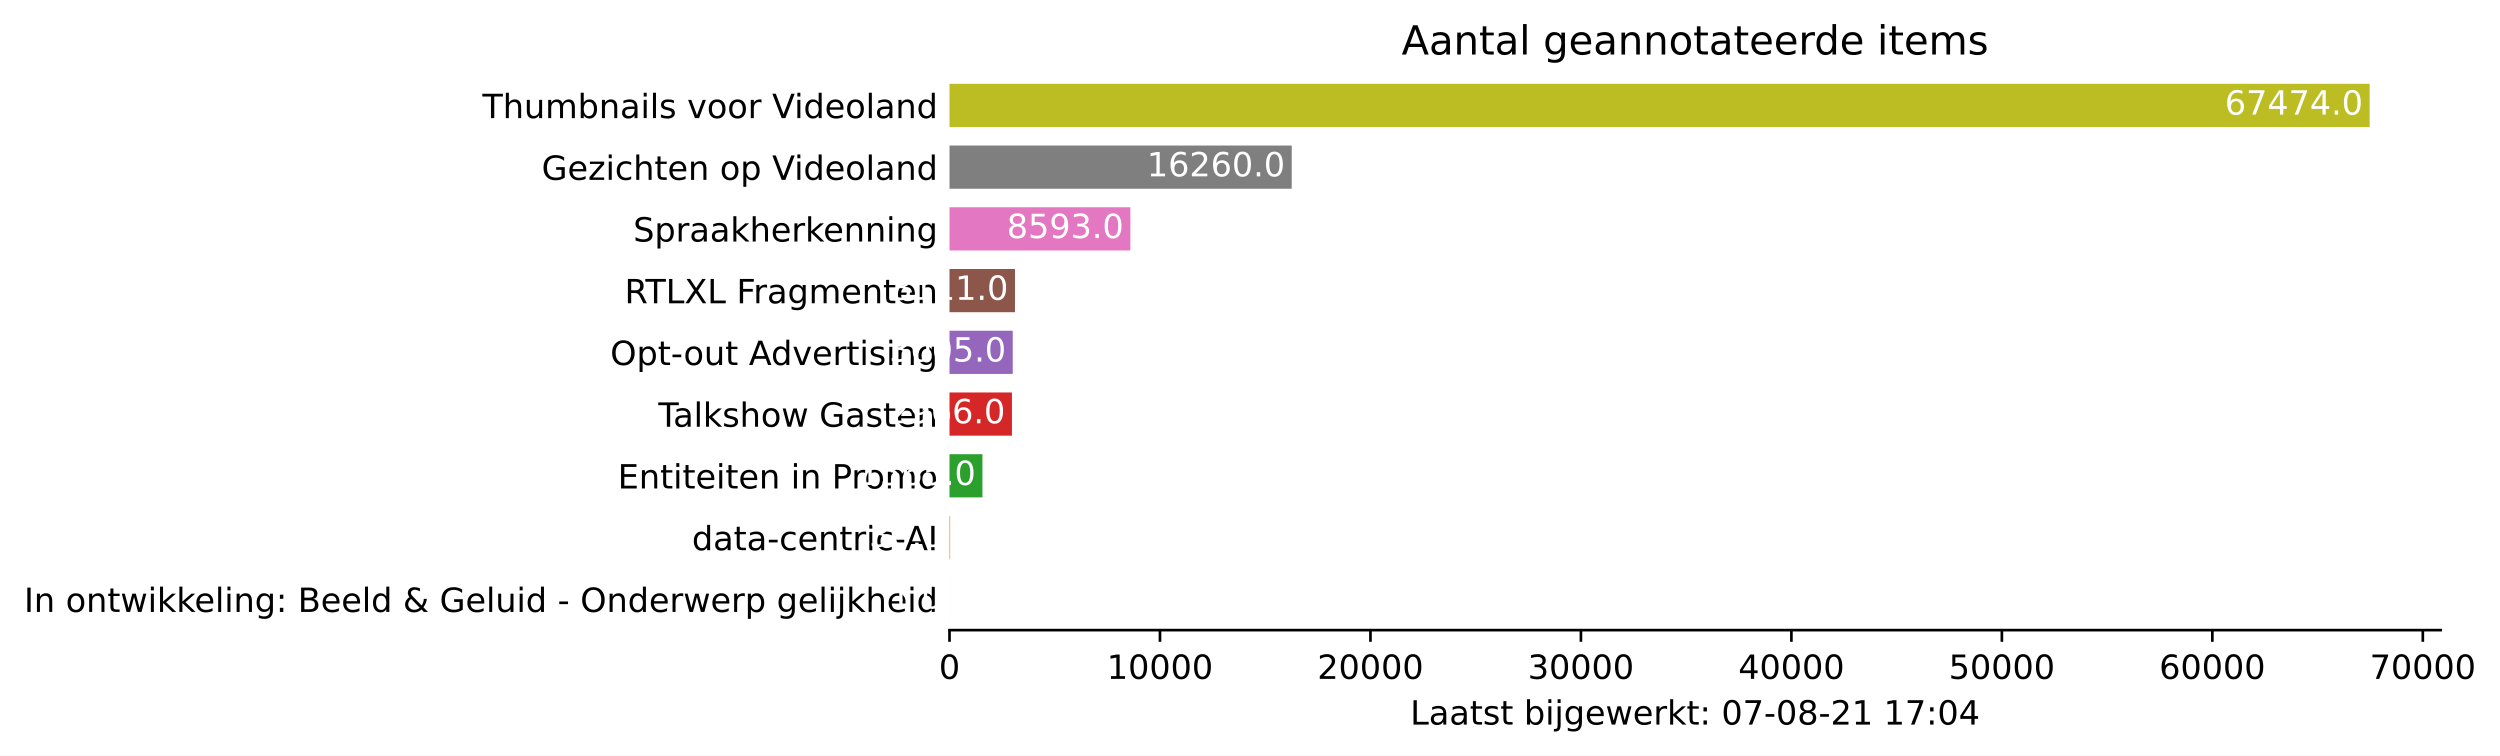
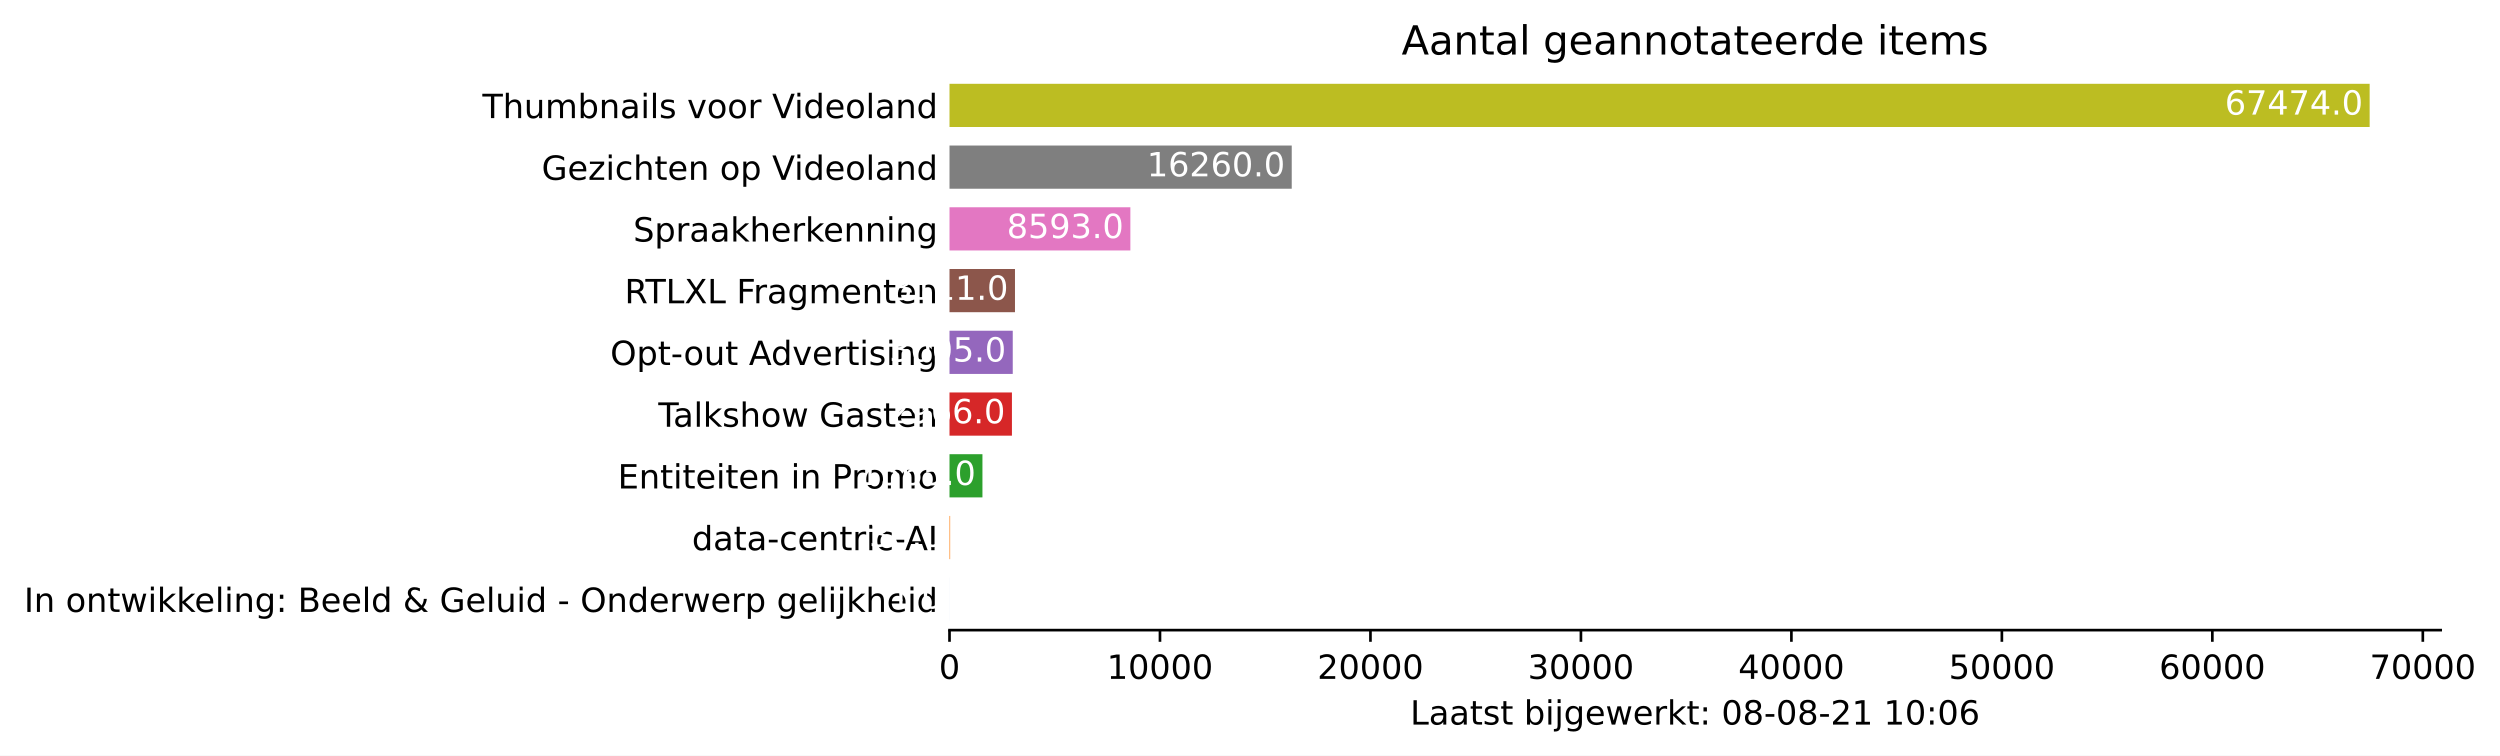
<svg xmlns="http://www.w3.org/2000/svg" xmlns:xlink="http://www.w3.org/1999/xlink" height="226.194pt" version="1.1" viewBox="0 0 748.415 226.194" width="748.415pt">
  <defs>
    <style type="text/css">*{stroke-linecap:butt;stroke-linejoin:round;}</style>
  </defs>
  <g id="figure_1">
    <g id="patch_1">
      <path d="M 0 226.194  L 748.415 226.194  L 748.415 0  L 0 0  z " style="fill:#ffffff;" />
    </g>
    <g id="axes_1">
      <g id="patch_2">
        <path d="M 284.25 188.638  L 730.65 188.638  L 730.65 22.318  L 284.25 22.318  z " style="fill:#ffffff;" />
      </g>
      <g id="patch_3">
-         <path clip-path="url(#p7a0b1e1762)" d="M 284.25 185.866  L 284.256 185.866  L 284.256 172.93  L 284.25 172.93  z " style="fill:#1f77b4;" />
+         <path clip-path="url(#pfa8a916f7c)" d="M 284.25 185.866  L 284.256 185.866  L 284.256 172.93  L 284.25 172.93  z " style="fill:#1f77b4;" />
      </g>
      <g id="patch_4">
-         <path clip-path="url(#p7a0b1e1762)" d="M 284.25 167.386  L 284.439 167.386  L 284.439 154.45  L 284.25 154.45  z " style="fill:#ff7f0e;" />
+         <path clip-path="url(#pfa8a916f7c)" d="M 284.25 167.386  L 284.439 167.386  L 284.439 154.45  L 284.25 154.45  z " style="fill:#ff7f0e;" />
      </g>
      <g id="patch_5">
-         <path clip-path="url(#p7a0b1e1762)" d="M 284.25 148.906  L 294.111 148.906  L 294.111 135.97  L 284.25 135.97  z " style="fill:#2ca02c;" />
+         <path clip-path="url(#pfa8a916f7c)" d="M 284.25 148.906  L 294.111 148.906  L 294.111 135.97  L 284.25 135.97  z " style="fill:#2ca02c;" />
      </g>
      <g id="patch_6">
-         <path clip-path="url(#p7a0b1e1762)" d="M 284.25 130.426  L 302.938 130.426  L 302.938 117.49  L 284.25 117.49  z " style="fill:#d62728;" />
+         <path clip-path="url(#pfa8a916f7c)" d="M 284.25 130.426  L 302.938 130.426  L 302.938 117.49  L 284.25 117.49  z " style="fill:#d62728;" />
      </g>
      <g id="patch_7">
-         <path clip-path="url(#p7a0b1e1762)" d="M 284.25 111.946  L 303.184 111.946  L 303.184 99.01  L 284.25 99.01  z " style="fill:#9467bd;" />
+         <path clip-path="url(#pfa8a916f7c)" d="M 284.25 111.946  L 303.184 111.946  L 303.184 99.01  L 284.25 99.01  z " style="fill:#9467bd;" />
      </g>
      <g id="patch_8">
-         <path clip-path="url(#p7a0b1e1762)" d="M 284.25 93.466  L 303.852 93.466  L 303.852 80.53  L 284.25 80.53  z " style="fill:#8c564b;" />
+         <path clip-path="url(#pfa8a916f7c)" d="M 284.25 93.466  L 303.852 93.466  L 303.852 80.53  L 284.25 80.53  z " style="fill:#8c564b;" />
      </g>
      <g id="patch_9">
-         <path clip-path="url(#p7a0b1e1762)" d="M 284.25 74.986  L 338.393 74.986  L 338.393 62.05  L 284.25 62.05  z " style="fill:#e377c2;" />
+         <path clip-path="url(#pfa8a916f7c)" d="M 284.25 74.986  L 338.393 74.986  L 338.393 62.05  L 284.25 62.05  z " style="fill:#e377c2;" />
      </g>
      <g id="patch_10">
-         <path clip-path="url(#p7a0b1e1762)" d="M 284.25 56.506  L 386.702 56.506  L 386.702 43.57  L 284.25 43.57  z " style="fill:#7f7f7f;" />
+         <path clip-path="url(#pfa8a916f7c)" d="M 284.25 56.506  L 386.702 56.506  L 386.702 43.57  L 284.25 43.57  z " style="fill:#7f7f7f;" />
      </g>
      <g id="patch_11">
-         <path clip-path="url(#p7a0b1e1762)" d="M 284.25 38.026  L 709.393 38.026  L 709.393 25.09  L 284.25 25.09  z " style="fill:#bcbd22;" />
+         <path clip-path="url(#pfa8a916f7c)" d="M 284.25 38.026  L 709.393 38.026  L 709.393 25.09  L 284.25 25.09  z " style="fill:#bcbd22;" />
      </g>
      <g id="matplotlib.axis_1">
        <g id="xtick_1">
          <g id="line2d_1">
            <defs>
-               <path d="M 0 0  L 0 3.5  " id="m5d2662d8a1" style="stroke:#000000;stroke-width:0.8;" />
+               <path d="M 0 0  L 0 3.5  " id="m3b20a70567" style="stroke:#000000;stroke-width:0.8;" />
            </defs>
            <g>
-               <use style="stroke:#000000;stroke-width:0.8;" x="284.25" xlink:href="#m5d2662d8a1" y="188.638" />
+               <use style="stroke:#000000;stroke-width:0.8;" x="284.25" xlink:href="#m3b20a70567" y="188.638" />
            </g>
          </g>
          <g id="text_1">
            <g transform="translate(281.0688 203.2366)scale(0.1 -0.1)">
              <defs>
                <path d="M 2034 4250  Q 1547 4250 1301 3770  Q 1056 3291 1056 2328  Q 1056 1369 1301 889  Q 1547 409 2034 409  Q 2525 409 2770 889  Q 3016 1369 3016 2328  Q 3016 3291 2770 3770  Q 2525 4250 2034 4250  z M 2034 4750  Q 2819 4750 3233 4129  Q 3647 3509 3647 2328  Q 3647 1150 3233 529  Q 2819 -91 2034 -91  Q 1250 -91 836 529  Q 422 1150 422 2328  Q 422 3509 836 4129  Q 1250 4750 2034 4750  z " id="DejaVuSans-30" transform="scale(0.015625)" />
              </defs>
              <use xlink:href="#DejaVuSans-30" />
            </g>
          </g>
        </g>
        <g id="xtick_2">
          <g id="line2d_2">
            <g>
-               <use style="stroke:#000000;stroke-width:0.8;" x="347.258" xlink:href="#m5d2662d8a1" y="188.638" />
+               <use style="stroke:#000000;stroke-width:0.8;" x="347.258" xlink:href="#m3b20a70567" y="188.638" />
            </g>
          </g>
          <g id="text_2">
            <g transform="translate(331.3521 203.2366)scale(0.1 -0.1)">
              <defs>
                <path d="M 794 531  L 1825 531  L 1825 4091  L 703 3866  L 703 4441  L 1819 4666  L 2450 4666  L 2450 531  L 3481 531  L 3481 0  L 794 0  L 794 531  z " id="DejaVuSans-31" transform="scale(0.015625)" />
              </defs>
              <use xlink:href="#DejaVuSans-31" />
              <use x="63.623" xlink:href="#DejaVuSans-30" />
              <use x="127.246" xlink:href="#DejaVuSans-30" />
              <use x="190.869" xlink:href="#DejaVuSans-30" />
              <use x="254.492" xlink:href="#DejaVuSans-30" />
            </g>
          </g>
        </g>
        <g id="xtick_3">
          <g id="line2d_3">
            <g>
-               <use style="stroke:#000000;stroke-width:0.8;" x="410.267" xlink:href="#m5d2662d8a1" y="188.638" />
+               <use style="stroke:#000000;stroke-width:0.8;" x="410.267" xlink:href="#m3b20a70567" y="188.638" />
            </g>
          </g>
          <g id="text_3">
            <g transform="translate(394.3605 203.2366)scale(0.1 -0.1)">
              <defs>
                <path d="M 1228 531  L 3431 531  L 3431 0  L 469 0  L 469 531  Q 828 903 1448 1529  Q 2069 2156 2228 2338  Q 2531 2678 2651 2914  Q 2772 3150 2772 3378  Q 2772 3750 2511 3984  Q 2250 4219 1831 4219  Q 1534 4219 1204 4116  Q 875 4013 500 3803  L 500 4441  Q 881 4594 1212 4672  Q 1544 4750 1819 4750  Q 2544 4750 2975 4387  Q 3406 4025 3406 3419  Q 3406 3131 3298 2873  Q 3191 2616 2906 2266  Q 2828 2175 2409 1742  Q 1991 1309 1228 531  z " id="DejaVuSans-32" transform="scale(0.015625)" />
              </defs>
              <use xlink:href="#DejaVuSans-32" />
              <use x="63.623" xlink:href="#DejaVuSans-30" />
              <use x="127.246" xlink:href="#DejaVuSans-30" />
              <use x="190.869" xlink:href="#DejaVuSans-30" />
              <use x="254.492" xlink:href="#DejaVuSans-30" />
            </g>
          </g>
        </g>
        <g id="xtick_4">
          <g id="line2d_4">
            <g>
-               <use style="stroke:#000000;stroke-width:0.8;" x="473.275" xlink:href="#m5d2662d8a1" y="188.638" />
+               <use style="stroke:#000000;stroke-width:0.8;" x="473.275" xlink:href="#m3b20a70567" y="188.638" />
            </g>
          </g>
          <g id="text_4">
            <g transform="translate(457.3689 203.2366)scale(0.1 -0.1)">
              <defs>
                <path d="M 2597 2516  Q 3050 2419 3304 2112  Q 3559 1806 3559 1356  Q 3559 666 3084 287  Q 2609 -91 1734 -91  Q 1441 -91 1130 -33  Q 819 25 488 141  L 488 750  Q 750 597 1062 519  Q 1375 441 1716 441  Q 2309 441 2620 675  Q 2931 909 2931 1356  Q 2931 1769 2642 2001  Q 2353 2234 1838 2234  L 1294 2234  L 1294 2753  L 1863 2753  Q 2328 2753 2575 2939  Q 2822 3125 2822 3475  Q 2822 3834 2567 4026  Q 2313 4219 1838 4219  Q 1578 4219 1281 4162  Q 984 4106 628 3988  L 628 4550  Q 988 4650 1302 4700  Q 1616 4750 1894 4750  Q 2613 4750 3031 4423  Q 3450 4097 3450 3541  Q 3450 3153 3228 2886  Q 3006 2619 2597 2516  z " id="DejaVuSans-33" transform="scale(0.015625)" />
              </defs>
              <use xlink:href="#DejaVuSans-33" />
              <use x="63.623" xlink:href="#DejaVuSans-30" />
              <use x="127.246" xlink:href="#DejaVuSans-30" />
              <use x="190.869" xlink:href="#DejaVuSans-30" />
              <use x="254.492" xlink:href="#DejaVuSans-30" />
            </g>
          </g>
        </g>
        <g id="xtick_5">
          <g id="line2d_5">
            <g>
-               <use style="stroke:#000000;stroke-width:0.8;" x="536.284" xlink:href="#m5d2662d8a1" y="188.638" />
+               <use style="stroke:#000000;stroke-width:0.8;" x="536.284" xlink:href="#m3b20a70567" y="188.638" />
            </g>
          </g>
          <g id="text_5">
            <g transform="translate(520.3773 203.2366)scale(0.1 -0.1)">
              <defs>
                <path d="M 2419 4116  L 825 1625  L 2419 1625  L 2419 4116  z M 2253 4666  L 3047 4666  L 3047 1625  L 3713 1625  L 3713 1100  L 3047 1100  L 3047 0  L 2419 0  L 2419 1100  L 313 1100  L 313 1709  L 2253 4666  z " id="DejaVuSans-34" transform="scale(0.015625)" />
              </defs>
              <use xlink:href="#DejaVuSans-34" />
              <use x="63.623" xlink:href="#DejaVuSans-30" />
              <use x="127.246" xlink:href="#DejaVuSans-30" />
              <use x="190.869" xlink:href="#DejaVuSans-30" />
              <use x="254.492" xlink:href="#DejaVuSans-30" />
            </g>
          </g>
        </g>
        <g id="xtick_6">
          <g id="line2d_6">
            <g>
-               <use style="stroke:#000000;stroke-width:0.8;" x="599.292" xlink:href="#m5d2662d8a1" y="188.638" />
+               <use style="stroke:#000000;stroke-width:0.8;" x="599.292" xlink:href="#m3b20a70567" y="188.638" />
            </g>
          </g>
          <g id="text_6">
            <g transform="translate(583.3857 203.2366)scale(0.1 -0.1)">
              <defs>
                <path d="M 691 4666  L 3169 4666  L 3169 4134  L 1269 4134  L 1269 2991  Q 1406 3038 1543 3061  Q 1681 3084 1819 3084  Q 2600 3084 3056 2656  Q 3513 2228 3513 1497  Q 3513 744 3044 326  Q 2575 -91 1722 -91  Q 1428 -91 1123 -41  Q 819 9 494 109  L 494 744  Q 775 591 1075 516  Q 1375 441 1709 441  Q 2250 441 2565 725  Q 2881 1009 2881 1497  Q 2881 1984 2565 2268  Q 2250 2553 1709 2553  Q 1456 2553 1204 2497  Q 953 2441 691 2322  L 691 4666  z " id="DejaVuSans-35" transform="scale(0.015625)" />
              </defs>
              <use xlink:href="#DejaVuSans-35" />
              <use x="63.623" xlink:href="#DejaVuSans-30" />
              <use x="127.246" xlink:href="#DejaVuSans-30" />
              <use x="190.869" xlink:href="#DejaVuSans-30" />
              <use x="254.492" xlink:href="#DejaVuSans-30" />
            </g>
          </g>
        </g>
        <g id="xtick_7">
          <g id="line2d_7">
            <g>
-               <use style="stroke:#000000;stroke-width:0.8;" x="662.3" xlink:href="#m5d2662d8a1" y="188.638" />
+               <use style="stroke:#000000;stroke-width:0.8;" x="662.3" xlink:href="#m3b20a70567" y="188.638" />
            </g>
          </g>
          <g id="text_7">
            <g transform="translate(646.3941 203.2366)scale(0.1 -0.1)">
              <defs>
                <path d="M 2113 2584  Q 1688 2584 1439 2293  Q 1191 2003 1191 1497  Q 1191 994 1439 701  Q 1688 409 2113 409  Q 2538 409 2786 701  Q 3034 994 3034 1497  Q 3034 2003 2786 2293  Q 2538 2584 2113 2584  z M 3366 4563  L 3366 3988  Q 3128 4100 2886 4159  Q 2644 4219 2406 4219  Q 1781 4219 1451 3797  Q 1122 3375 1075 2522  Q 1259 2794 1537 2939  Q 1816 3084 2150 3084  Q 2853 3084 3261 2657  Q 3669 2231 3669 1497  Q 3669 778 3244 343  Q 2819 -91 2113 -91  Q 1303 -91 875 529  Q 447 1150 447 2328  Q 447 3434 972 4092  Q 1497 4750 2381 4750  Q 2619 4750 2861 4703  Q 3103 4656 3366 4563  z " id="DejaVuSans-36" transform="scale(0.015625)" />
              </defs>
              <use xlink:href="#DejaVuSans-36" />
              <use x="63.623" xlink:href="#DejaVuSans-30" />
              <use x="127.246" xlink:href="#DejaVuSans-30" />
              <use x="190.869" xlink:href="#DejaVuSans-30" />
              <use x="254.492" xlink:href="#DejaVuSans-30" />
            </g>
          </g>
        </g>
        <g id="xtick_8">
          <g id="line2d_8">
            <g>
-               <use style="stroke:#000000;stroke-width:0.8;" x="725.309" xlink:href="#m5d2662d8a1" y="188.638" />
+               <use style="stroke:#000000;stroke-width:0.8;" x="725.309" xlink:href="#m3b20a70567" y="188.638" />
            </g>
          </g>
          <g id="text_8">
            <g transform="translate(709.4025 203.2366)scale(0.1 -0.1)">
              <defs>
                <path d="M 525 4666  L 3525 4666  L 3525 4397  L 1831 0  L 1172 0  L 2766 4134  L 525 4134  L 525 4666  z " id="DejaVuSans-37" transform="scale(0.015625)" />
              </defs>
              <use xlink:href="#DejaVuSans-37" />
              <use x="63.623" xlink:href="#DejaVuSans-30" />
              <use x="127.246" xlink:href="#DejaVuSans-30" />
              <use x="190.869" xlink:href="#DejaVuSans-30" />
              <use x="254.492" xlink:href="#DejaVuSans-30" />
            </g>
          </g>
        </g>
        <g id="text_9">
          <g transform="translate(422.175 216.9147)scale(0.1 -0.1)">
            <defs>
              <path d="M 628 4666  L 1259 4666  L 1259 531  L 3531 531  L 3531 0  L 628 0  L 628 4666  z " id="DejaVuSans-4c" transform="scale(0.015625)" />
              <path d="M 2194 1759  Q 1497 1759 1228 1600  Q 959 1441 959 1056  Q 959 750 1161 570  Q 1363 391 1709 391  Q 2188 391 2477 730  Q 2766 1069 2766 1631  L 2766 1759  L 2194 1759  z M 3341 1997  L 3341 0  L 2766 0  L 2766 531  Q 2569 213 2275 61  Q 1981 -91 1556 -91  Q 1019 -91 701 211  Q 384 513 384 1019  Q 384 1609 779 1909  Q 1175 2209 1959 2209  L 2766 2209  L 2766 2266  Q 2766 2663 2505 2880  Q 2244 3097 1772 3097  Q 1472 3097 1187 3025  Q 903 2953 641 2809  L 641 3341  Q 956 3463 1253 3523  Q 1550 3584 1831 3584  Q 2591 3584 2966 3190  Q 3341 2797 3341 1997  z " id="DejaVuSans-61" transform="scale(0.015625)" />
              <path d="M 1172 4494  L 1172 3500  L 2356 3500  L 2356 3053  L 1172 3053  L 1172 1153  Q 1172 725 1289 603  Q 1406 481 1766 481  L 2356 481  L 2356 0  L 1766 0  Q 1100 0 847 248  Q 594 497 594 1153  L 594 3053  L 172 3053  L 172 3500  L 594 3500  L 594 4494  L 1172 4494  z " id="DejaVuSans-74" transform="scale(0.015625)" />
              <path d="M 2834 3397  L 2834 2853  Q 2591 2978 2328 3040  Q 2066 3103 1784 3103  Q 1356 3103 1142 2972  Q 928 2841 928 2578  Q 928 2378 1081 2264  Q 1234 2150 1697 2047  L 1894 2003  Q 2506 1872 2764 1633  Q 3022 1394 3022 966  Q 3022 478 2636 193  Q 2250 -91 1575 -91  Q 1294 -91 989 -36  Q 684 19 347 128  L 347 722  Q 666 556 975 473  Q 1284 391 1588 391  Q 1994 391 2212 530  Q 2431 669 2431 922  Q 2431 1156 2273 1281  Q 2116 1406 1581 1522  L 1381 1569  Q 847 1681 609 1914  Q 372 2147 372 2553  Q 372 3047 722 3315  Q 1072 3584 1716 3584  Q 2034 3584 2315 3537  Q 2597 3491 2834 3397  z " id="DejaVuSans-73" transform="scale(0.015625)" />
              <path id="DejaVuSans-20" transform="scale(0.015625)" />
              <path d="M 3116 1747  Q 3116 2381 2855 2742  Q 2594 3103 2138 3103  Q 1681 3103 1420 2742  Q 1159 2381 1159 1747  Q 1159 1113 1420 752  Q 1681 391 2138 391  Q 2594 391 2855 752  Q 3116 1113 3116 1747  z M 1159 2969  Q 1341 3281 1617 3432  Q 1894 3584 2278 3584  Q 2916 3584 3314 3078  Q 3713 2572 3713 1747  Q 3713 922 3314 415  Q 2916 -91 2278 -91  Q 1894 -91 1617 61  Q 1341 213 1159 525  L 1159 0  L 581 0  L 581 4863  L 1159 4863  L 1159 2969  z " id="DejaVuSans-62" transform="scale(0.015625)" />
              <path d="M 603 3500  L 1178 3500  L 1178 0  L 603 0  L 603 3500  z M 603 4863  L 1178 4863  L 1178 4134  L 603 4134  L 603 4863  z " id="DejaVuSans-69" transform="scale(0.015625)" />
              <path d="M 603 3500  L 1178 3500  L 1178 -63  Q 1178 -731 923 -1031  Q 669 -1331 103 -1331  L -116 -1331  L -116 -844  L 38 -844  Q 366 -844 484 -692  Q 603 -541 603 -63  L 603 3500  z M 603 4863  L 1178 4863  L 1178 4134  L 603 4134  L 603 4863  z " id="DejaVuSans-6a" transform="scale(0.015625)" />
              <path d="M 2906 1791  Q 2906 2416 2648 2759  Q 2391 3103 1925 3103  Q 1463 3103 1205 2759  Q 947 2416 947 1791  Q 947 1169 1205 825  Q 1463 481 1925 481  Q 2391 481 2648 825  Q 2906 1169 2906 1791  z M 3481 434  Q 3481 -459 3084 -895  Q 2688 -1331 1869 -1331  Q 1566 -1331 1297 -1286  Q 1028 -1241 775 -1147  L 775 -588  Q 1028 -725 1275 -790  Q 1522 -856 1778 -856  Q 2344 -856 2625 -561  Q 2906 -266 2906 331  L 2906 616  Q 2728 306 2450 153  Q 2172 0 1784 0  Q 1141 0 747 490  Q 353 981 353 1791  Q 353 2603 747 3093  Q 1141 3584 1784 3584  Q 2172 3584 2450 3431  Q 2728 3278 2906 2969  L 2906 3500  L 3481 3500  L 3481 434  z " id="DejaVuSans-67" transform="scale(0.015625)" />
              <path d="M 3597 1894  L 3597 1613  L 953 1613  Q 991 1019 1311 708  Q 1631 397 2203 397  Q 2534 397 2845 478  Q 3156 559 3463 722  L 3463 178  Q 3153 47 2828 -22  Q 2503 -91 2169 -91  Q 1331 -91 842 396  Q 353 884 353 1716  Q 353 2575 817 3079  Q 1281 3584 2069 3584  Q 2775 3584 3186 3129  Q 3597 2675 3597 1894  z M 3022 2063  Q 3016 2534 2758 2815  Q 2500 3097 2075 3097  Q 1594 3097 1305 2825  Q 1016 2553 972 2059  L 3022 2063  z " id="DejaVuSans-65" transform="scale(0.015625)" />
              <path d="M 269 3500  L 844 3500  L 1563 769  L 2278 3500  L 2956 3500  L 3675 769  L 4391 3500  L 4966 3500  L 4050 0  L 3372 0  L 2619 2869  L 1863 0  L 1184 0  L 269 3500  z " id="DejaVuSans-77" transform="scale(0.015625)" />
              <path d="M 2631 2963  Q 2534 3019 2420 3045  Q 2306 3072 2169 3072  Q 1681 3072 1420 2755  Q 1159 2438 1159 1844  L 1159 0  L 581 0  L 581 3500  L 1159 3500  L 1159 2956  Q 1341 3275 1631 3429  Q 1922 3584 2338 3584  Q 2397 3584 2469 3576  Q 2541 3569 2628 3553  L 2631 2963  z " id="DejaVuSans-72" transform="scale(0.015625)" />
              <path d="M 581 4863  L 1159 4863  L 1159 1991  L 2875 3500  L 3609 3500  L 1753 1863  L 3688 0  L 2938 0  L 1159 1709  L 1159 0  L 581 0  L 581 4863  z " id="DejaVuSans-6b" transform="scale(0.015625)" />
              <path d="M 750 794  L 1409 794  L 1409 0  L 750 0  L 750 794  z M 750 3309  L 1409 3309  L 1409 2516  L 750 2516  L 750 3309  z " id="DejaVuSans-3a" transform="scale(0.015625)" />
+               <path d="M 2034 2216  Q 1584 2216 1326 1975  Q 1069 1734 1069 1313  Q 1069 891 1326 650  Q 1584 409 2034 409  Q 2484 409 2743 651  Q 3003 894 3003 1313  Q 3003 1734 2745 1975  Q 2488 2216 2034 2216  z M 1403 2484  Q 997 2584 770 2862  Q 544 3141 544 3541  Q 544 4100 942 4425  Q 1341 4750 2034 4750  Q 2731 4750 3128 4425  Q 3525 4100 3525 3541  Q 3525 3141 3298 2862  Q 3072 2584 2669 2484  Q 3125 2378 3379 2068  Q 3634 1759 3634 1313  Q 3634 634 3220 271  Q 2806 -91 2034 -91  Q 1263 -91 848 271  Q 434 634 434 1313  Q 434 1759 690 2068  Q 947 2378 1403 2484  z M 1172 3481  Q 1172 3119 1398 2916  Q 1625 2713 2034 2713  Q 2441 2713 2670 2916  Q 2900 3119 2900 3481  Q 2900 3844 2670 4047  Q 2441 4250 2034 4250  Q 1625 4250 1398 4047  Q 1172 3844 1172 3481  z " id="DejaVuSans-38" transform="scale(0.015625)" />
              <path d="M 313 2009  L 1997 2009  L 1997 1497  L 313 1497  L 313 2009  z " id="DejaVuSans-2d" transform="scale(0.015625)" />
-               <path d="M 2034 2216  Q 1584 2216 1326 1975  Q 1069 1734 1069 1313  Q 1069 891 1326 650  Q 1584 409 2034 409  Q 2484 409 2743 651  Q 3003 894 3003 1313  Q 3003 1734 2745 1975  Q 2488 2216 2034 2216  z M 1403 2484  Q 997 2584 770 2862  Q 544 3141 544 3541  Q 544 4100 942 4425  Q 1341 4750 2034 4750  Q 2731 4750 3128 4425  Q 3525 4100 3525 3541  Q 3525 3141 3298 2862  Q 3072 2584 2669 2484  Q 3125 2378 3379 2068  Q 3634 1759 3634 1313  Q 3634 634 3220 271  Q 2806 -91 2034 -91  Q 1263 -91 848 271  Q 434 634 434 1313  Q 434 1759 690 2068  Q 947 2378 1403 2484  z M 1172 3481  Q 1172 3119 1398 2916  Q 1625 2713 2034 2713  Q 2441 2713 2670 2916  Q 2900 3119 2900 3481  Q 2900 3844 2670 4047  Q 2441 4250 2034 4250  Q 1625 4250 1398 4047  Q 1172 3844 1172 3481  z " id="DejaVuSans-38" transform="scale(0.015625)" />
            </defs>
            <use xlink:href="#DejaVuSans-4c" />
            <use x="55.713" xlink:href="#DejaVuSans-61" />
            <use x="116.992" xlink:href="#DejaVuSans-61" />
            <use x="178.271" xlink:href="#DejaVuSans-74" />
            <use x="217.48" xlink:href="#DejaVuSans-73" />
            <use x="269.58" xlink:href="#DejaVuSans-74" />
            <use x="308.789" xlink:href="#DejaVuSans-20" />
            <use x="340.576" xlink:href="#DejaVuSans-62" />
            <use x="404.053" xlink:href="#DejaVuSans-69" />
            <use x="431.836" xlink:href="#DejaVuSans-6a" />
            <use x="459.619" xlink:href="#DejaVuSans-67" />
            <use x="523.096" xlink:href="#DejaVuSans-65" />
            <use x="584.619" xlink:href="#DejaVuSans-77" />
            <use x="666.406" xlink:href="#DejaVuSans-65" />
            <use x="727.93" xlink:href="#DejaVuSans-72" />
            <use x="769.043" xlink:href="#DejaVuSans-6b" />
            <use x="826.953" xlink:href="#DejaVuSans-74" />
            <use x="866.162" xlink:href="#DejaVuSans-3a" />
            <use x="899.854" xlink:href="#DejaVuSans-20" />
            <use x="931.641" xlink:href="#DejaVuSans-30" />
-             <use x="995.264" xlink:href="#DejaVuSans-37" />
+             <use x="995.264" xlink:href="#DejaVuSans-38" />
            <use x="1058.887" xlink:href="#DejaVuSans-2d" />
            <use x="1094.971" xlink:href="#DejaVuSans-30" />
            <use x="1158.594" xlink:href="#DejaVuSans-38" />
            <use x="1222.217" xlink:href="#DejaVuSans-2d" />
            <use x="1258.301" xlink:href="#DejaVuSans-32" />
            <use x="1321.924" xlink:href="#DejaVuSans-31" />
            <use x="1385.547" xlink:href="#DejaVuSans-20" />
            <use x="1417.334" xlink:href="#DejaVuSans-31" />
-             <use x="1480.957" xlink:href="#DejaVuSans-37" />
+             <use x="1480.957" xlink:href="#DejaVuSans-30" />
            <use x="1544.58" xlink:href="#DejaVuSans-3a" />
            <use x="1578.271" xlink:href="#DejaVuSans-30" />
-             <use x="1641.895" xlink:href="#DejaVuSans-34" />
+             <use x="1641.895" xlink:href="#DejaVuSans-36" />
          </g>
        </g>
      </g>
      <g id="matplotlib.axis_2">
        <g id="ytick_1">
          <g id="line2d_9" />
          <g id="text_10">
            <g transform="translate(7.2 183.1973)scale(0.1 -0.1)">
              <defs>
                <path d="M 628 4666  L 1259 4666  L 1259 0  L 628 0  L 628 4666  z " id="DejaVuSans-49" transform="scale(0.015625)" />
                <path d="M 3513 2113  L 3513 0  L 2938 0  L 2938 2094  Q 2938 2591 2744 2837  Q 2550 3084 2163 3084  Q 1697 3084 1428 2787  Q 1159 2491 1159 1978  L 1159 0  L 581 0  L 581 3500  L 1159 3500  L 1159 2956  Q 1366 3272 1645 3428  Q 1925 3584 2291 3584  Q 2894 3584 3203 3211  Q 3513 2838 3513 2113  z " id="DejaVuSans-6e" transform="scale(0.015625)" />
                <path d="M 1959 3097  Q 1497 3097 1228 2736  Q 959 2375 959 1747  Q 959 1119 1226 758  Q 1494 397 1959 397  Q 2419 397 2687 759  Q 2956 1122 2956 1747  Q 2956 2369 2687 2733  Q 2419 3097 1959 3097  z M 1959 3584  Q 2709 3584 3137 3096  Q 3566 2609 3566 1747  Q 3566 888 3137 398  Q 2709 -91 1959 -91  Q 1206 -91 779 398  Q 353 888 353 1747  Q 353 2609 779 3096  Q 1206 3584 1959 3584  z " id="DejaVuSans-6f" transform="scale(0.015625)" />
                <path d="M 603 4863  L 1178 4863  L 1178 0  L 603 0  L 603 4863  z " id="DejaVuSans-6c" transform="scale(0.015625)" />
                <path d="M 1259 2228  L 1259 519  L 2272 519  Q 2781 519 3026 730  Q 3272 941 3272 1375  Q 3272 1813 3026 2020  Q 2781 2228 2272 2228  L 1259 2228  z M 1259 4147  L 1259 2741  L 2194 2741  Q 2656 2741 2882 2914  Q 3109 3088 3109 3444  Q 3109 3797 2882 3972  Q 2656 4147 2194 4147  L 1259 4147  z M 628 4666  L 2241 4666  Q 2963 4666 3353 4366  Q 3744 4066 3744 3513  Q 3744 3084 3544 2831  Q 3344 2578 2956 2516  Q 3422 2416 3680 2098  Q 3938 1781 3938 1306  Q 3938 681 3513 340  Q 3088 0 2303 0  L 628 0  L 628 4666  z " id="DejaVuSans-42" transform="scale(0.015625)" />
                <path d="M 2906 2969  L 2906 4863  L 3481 4863  L 3481 0  L 2906 0  L 2906 525  Q 2725 213 2448 61  Q 2172 -91 1784 -91  Q 1150 -91 751 415  Q 353 922 353 1747  Q 353 2572 751 3078  Q 1150 3584 1784 3584  Q 2172 3584 2448 3432  Q 2725 3281 2906 2969  z M 947 1747  Q 947 1113 1208 752  Q 1469 391 1925 391  Q 2381 391 2643 752  Q 2906 1113 2906 1747  Q 2906 2381 2643 2742  Q 2381 3103 1925 3103  Q 1469 3103 1208 2742  Q 947 2381 947 1747  z " id="DejaVuSans-64" transform="scale(0.015625)" />
                <path d="M 1556 2509  Q 1272 2256 1139 2004  Q 1006 1753 1006 1478  Q 1006 1022 1337 719  Q 1669 416 2169 416  Q 2466 416 2725 514  Q 2984 613 3213 813  L 1556 2509  z M 1997 2859  L 3584 1234  Q 3769 1513 3872 1830  Q 3975 2147 3994 2503  L 4575 2503  Q 4538 2091 4375 1687  Q 4213 1284 3922 891  L 4794 0  L 4006 0  L 3559 459  Q 3234 181 2878 45  Q 2522 -91 2113 -91  Q 1359 -91 881 339  Q 403 769 403 1441  Q 403 1841 612 2192  Q 822 2544 1241 2853  Q 1091 3050 1012 3245  Q 934 3441 934 3628  Q 934 4134 1281 4442  Q 1628 4750 2203 4750  Q 2463 4750 2720 4694  Q 2978 4638 3244 4525  L 3244 3956  Q 2972 4103 2725 4179  Q 2478 4256 2266 4256  Q 1938 4256 1733 4082  Q 1528 3909 1528 3634  Q 1528 3475 1620 3314  Q 1713 3153 1997 2859  z " id="DejaVuSans-26" transform="scale(0.015625)" />
                <path d="M 3809 666  L 3809 1919  L 2778 1919  L 2778 2438  L 4434 2438  L 4434 434  Q 4069 175 3628 42  Q 3188 -91 2688 -91  Q 1594 -91 976 548  Q 359 1188 359 2328  Q 359 3472 976 4111  Q 1594 4750 2688 4750  Q 3144 4750 3555 4637  Q 3966 4525 4313 4306  L 4313 3634  Q 3963 3931 3569 4081  Q 3175 4231 2741 4231  Q 1884 4231 1454 3753  Q 1025 3275 1025 2328  Q 1025 1384 1454 906  Q 1884 428 2741 428  Q 3075 428 3337 486  Q 3600 544 3809 666  z " id="DejaVuSans-47" transform="scale(0.015625)" />
                <path d="M 544 1381  L 544 3500  L 1119 3500  L 1119 1403  Q 1119 906 1312 657  Q 1506 409 1894 409  Q 2359 409 2629 706  Q 2900 1003 2900 1516  L 2900 3500  L 3475 3500  L 3475 0  L 2900 0  L 2900 538  Q 2691 219 2414 64  Q 2138 -91 1772 -91  Q 1169 -91 856 284  Q 544 659 544 1381  z M 1991 3584  L 1991 3584  z " id="DejaVuSans-75" transform="scale(0.015625)" />
                <path d="M 2522 4238  Q 1834 4238 1429 3725  Q 1025 3213 1025 2328  Q 1025 1447 1429 934  Q 1834 422 2522 422  Q 3209 422 3611 934  Q 4013 1447 4013 2328  Q 4013 3213 3611 3725  Q 3209 4238 2522 4238  z M 2522 4750  Q 3503 4750 4090 4092  Q 4678 3434 4678 2328  Q 4678 1225 4090 567  Q 3503 -91 2522 -91  Q 1538 -91 948 565  Q 359 1222 359 2328  Q 359 3434 948 4092  Q 1538 4750 2522 4750  z " id="DejaVuSans-4f" transform="scale(0.015625)" />
                <path d="M 1159 525  L 1159 -1331  L 581 -1331  L 581 3500  L 1159 3500  L 1159 2969  Q 1341 3281 1617 3432  Q 1894 3584 2278 3584  Q 2916 3584 3314 3078  Q 3713 2572 3713 1747  Q 3713 922 3314 415  Q 2916 -91 2278 -91  Q 1894 -91 1617 61  Q 1341 213 1159 525  z M 3116 1747  Q 3116 2381 2855 2742  Q 2594 3103 2138 3103  Q 1681 3103 1420 2742  Q 1159 2381 1159 1747  Q 1159 1113 1420 752  Q 1681 391 2138 391  Q 2594 391 2855 752  Q 3116 1113 3116 1747  z " id="DejaVuSans-70" transform="scale(0.015625)" />
                <path d="M 3513 2113  L 3513 0  L 2938 0  L 2938 2094  Q 2938 2591 2744 2837  Q 2550 3084 2163 3084  Q 1697 3084 1428 2787  Q 1159 2491 1159 1978  L 1159 0  L 581 0  L 581 4863  L 1159 4863  L 1159 2956  Q 1366 3272 1645 3428  Q 1925 3584 2291 3584  Q 2894 3584 3203 3211  Q 3513 2838 3513 2113  z " id="DejaVuSans-68" transform="scale(0.015625)" />
              </defs>
              <use xlink:href="#DejaVuSans-49" />
              <use x="29.492" xlink:href="#DejaVuSans-6e" />
              <use x="92.871" xlink:href="#DejaVuSans-20" />
              <use x="124.658" xlink:href="#DejaVuSans-6f" />
              <use x="185.84" xlink:href="#DejaVuSans-6e" />
              <use x="249.219" xlink:href="#DejaVuSans-74" />
              <use x="288.428" xlink:href="#DejaVuSans-77" />
              <use x="370.215" xlink:href="#DejaVuSans-69" />
              <use x="397.998" xlink:href="#DejaVuSans-6b" />
              <use x="455.908" xlink:href="#DejaVuSans-6b" />
              <use x="510.193" xlink:href="#DejaVuSans-65" />
              <use x="571.717" xlink:href="#DejaVuSans-6c" />
              <use x="599.5" xlink:href="#DejaVuSans-69" />
              <use x="627.283" xlink:href="#DejaVuSans-6e" />
              <use x="690.662" xlink:href="#DejaVuSans-67" />
              <use x="754.139" xlink:href="#DejaVuSans-3a" />
              <use x="787.83" xlink:href="#DejaVuSans-20" />
              <use x="819.617" xlink:href="#DejaVuSans-42" />
              <use x="888.221" xlink:href="#DejaVuSans-65" />
              <use x="949.744" xlink:href="#DejaVuSans-65" />
              <use x="1011.268" xlink:href="#DejaVuSans-6c" />
              <use x="1039.051" xlink:href="#DejaVuSans-64" />
              <use x="1102.527" xlink:href="#DejaVuSans-20" />
              <use x="1134.314" xlink:href="#DejaVuSans-26" />
              <use x="1212.293" xlink:href="#DejaVuSans-20" />
              <use x="1244.08" xlink:href="#DejaVuSans-47" />
              <use x="1321.57" xlink:href="#DejaVuSans-65" />
              <use x="1383.094" xlink:href="#DejaVuSans-6c" />
              <use x="1410.877" xlink:href="#DejaVuSans-75" />
              <use x="1474.256" xlink:href="#DejaVuSans-69" />
              <use x="1502.039" xlink:href="#DejaVuSans-64" />
              <use x="1565.516" xlink:href="#DejaVuSans-20" />
              <use x="1597.303" xlink:href="#DejaVuSans-2d" />
              <use x="1633.387" xlink:href="#DejaVuSans-20" />
              <use x="1665.174" xlink:href="#DejaVuSans-4f" />
              <use x="1743.885" xlink:href="#DejaVuSans-6e" />
              <use x="1807.264" xlink:href="#DejaVuSans-64" />
              <use x="1870.74" xlink:href="#DejaVuSans-65" />
              <use x="1932.264" xlink:href="#DejaVuSans-72" />
              <use x="1973.377" xlink:href="#DejaVuSans-77" />
              <use x="2055.164" xlink:href="#DejaVuSans-65" />
              <use x="2116.688" xlink:href="#DejaVuSans-72" />
              <use x="2157.801" xlink:href="#DejaVuSans-70" />
              <use x="2221.277" xlink:href="#DejaVuSans-20" />
              <use x="2253.064" xlink:href="#DejaVuSans-67" />
              <use x="2316.541" xlink:href="#DejaVuSans-65" />
              <use x="2378.064" xlink:href="#DejaVuSans-6c" />
              <use x="2405.848" xlink:href="#DejaVuSans-69" />
              <use x="2433.631" xlink:href="#DejaVuSans-6a" />
              <use x="2461.414" xlink:href="#DejaVuSans-6b" />
              <use x="2519.324" xlink:href="#DejaVuSans-68" />
              <use x="2582.703" xlink:href="#DejaVuSans-65" />
              <use x="2644.227" xlink:href="#DejaVuSans-69" />
              <use x="2672.01" xlink:href="#DejaVuSans-64" />
            </g>
          </g>
        </g>
        <g id="ytick_2">
          <g id="line2d_10" />
          <g id="text_11">
            <g transform="translate(207.1469 164.7173)scale(0.1 -0.1)">
              <defs>
                <path d="M 3122 3366  L 3122 2828  Q 2878 2963 2633 3030  Q 2388 3097 2138 3097  Q 1578 3097 1268 2742  Q 959 2388 959 1747  Q 959 1106 1268 751  Q 1578 397 2138 397  Q 2388 397 2633 464  Q 2878 531 3122 666  L 3122 134  Q 2881 22 2623 -34  Q 2366 -91 2075 -91  Q 1284 -91 818 406  Q 353 903 353 1747  Q 353 2603 823 3093  Q 1294 3584 2113 3584  Q 2378 3584 2631 3529  Q 2884 3475 3122 3366  z " id="DejaVuSans-63" transform="scale(0.015625)" />
                <path d="M 2188 4044  L 1331 1722  L 3047 1722  L 2188 4044  z M 1831 4666  L 2547 4666  L 4325 0  L 3669 0  L 3244 1197  L 1141 1197  L 716 0  L 50 0  L 1831 4666  z " id="DejaVuSans-41" transform="scale(0.015625)" />
              </defs>
              <use xlink:href="#DejaVuSans-64" />
              <use x="63.477" xlink:href="#DejaVuSans-61" />
              <use x="124.756" xlink:href="#DejaVuSans-74" />
              <use x="163.965" xlink:href="#DejaVuSans-61" />
              <use x="225.244" xlink:href="#DejaVuSans-2d" />
              <use x="261.328" xlink:href="#DejaVuSans-63" />
              <use x="316.309" xlink:href="#DejaVuSans-65" />
              <use x="377.832" xlink:href="#DejaVuSans-6e" />
              <use x="441.211" xlink:href="#DejaVuSans-74" />
              <use x="480.42" xlink:href="#DejaVuSans-72" />
              <use x="521.533" xlink:href="#DejaVuSans-69" />
              <use x="549.316" xlink:href="#DejaVuSans-63" />
              <use x="604.297" xlink:href="#DejaVuSans-2d" />
              <use x="638.131" xlink:href="#DejaVuSans-41" />
              <use x="706.539" xlink:href="#DejaVuSans-49" />
            </g>
          </g>
        </g>
        <g id="ytick_3">
          <g id="line2d_11" />
          <g id="text_12">
            <g transform="translate(184.9422 146.2373)scale(0.1 -0.1)">
              <defs>
                <path d="M 628 4666  L 3578 4666  L 3578 4134  L 1259 4134  L 1259 2753  L 3481 2753  L 3481 2222  L 1259 2222  L 1259 531  L 3634 531  L 3634 0  L 628 0  L 628 4666  z " id="DejaVuSans-45" transform="scale(0.015625)" />
                <path d="M 1259 4147  L 1259 2394  L 2053 2394  Q 2494 2394 2734 2622  Q 2975 2850 2975 3272  Q 2975 3691 2734 3919  Q 2494 4147 2053 4147  L 1259 4147  z M 628 4666  L 2053 4666  Q 2838 4666 3239 4311  Q 3641 3956 3641 3272  Q 3641 2581 3239 2228  Q 2838 1875 2053 1875  L 1259 1875  L 1259 0  L 628 0  L 628 4666  z " id="DejaVuSans-50" transform="scale(0.015625)" />
                <path d="M 3328 2828  Q 3544 3216 3844 3400  Q 4144 3584 4550 3584  Q 5097 3584 5394 3201  Q 5691 2819 5691 2113  L 5691 0  L 5113 0  L 5113 2094  Q 5113 2597 4934 2840  Q 4756 3084 4391 3084  Q 3944 3084 3684 2787  Q 3425 2491 3425 1978  L 3425 0  L 2847 0  L 2847 2094  Q 2847 2600 2669 2842  Q 2491 3084 2119 3084  Q 1678 3084 1418 2786  Q 1159 2488 1159 1978  L 1159 0  L 581 0  L 581 3500  L 1159 3500  L 1159 2956  Q 1356 3278 1631 3431  Q 1906 3584 2284 3584  Q 2666 3584 2933 3390  Q 3200 3197 3328 2828  z " id="DejaVuSans-6d" transform="scale(0.015625)" />
              </defs>
              <use xlink:href="#DejaVuSans-45" />
              <use x="63.184" xlink:href="#DejaVuSans-6e" />
              <use x="126.562" xlink:href="#DejaVuSans-74" />
              <use x="165.771" xlink:href="#DejaVuSans-69" />
              <use x="193.555" xlink:href="#DejaVuSans-74" />
              <use x="232.764" xlink:href="#DejaVuSans-65" />
              <use x="294.287" xlink:href="#DejaVuSans-69" />
              <use x="322.07" xlink:href="#DejaVuSans-74" />
              <use x="361.279" xlink:href="#DejaVuSans-65" />
              <use x="422.803" xlink:href="#DejaVuSans-6e" />
              <use x="486.182" xlink:href="#DejaVuSans-20" />
              <use x="517.969" xlink:href="#DejaVuSans-69" />
              <use x="545.752" xlink:href="#DejaVuSans-6e" />
              <use x="609.131" xlink:href="#DejaVuSans-20" />
              <use x="640.918" xlink:href="#DejaVuSans-50" />
              <use x="699.471" xlink:href="#DejaVuSans-72" />
              <use x="738.334" xlink:href="#DejaVuSans-6f" />
              <use x="799.516" xlink:href="#DejaVuSans-6d" />
              <use x="896.928" xlink:href="#DejaVuSans-6f" />
            </g>
          </g>
        </g>
        <g id="ytick_4">
          <g id="line2d_12" />
          <g id="text_13">
            <g transform="translate(197.0766 127.7573)scale(0.1 -0.1)">
              <defs>
                <path d="M -19 4666  L 3928 4666  L 3928 4134  L 2272 4134  L 2272 0  L 1638 0  L 1638 4134  L -19 4134  L -19 4666  z " id="DejaVuSans-54" transform="scale(0.015625)" />
              </defs>
              <use xlink:href="#DejaVuSans-54" />
              <use x="44.584" xlink:href="#DejaVuSans-61" />
              <use x="105.863" xlink:href="#DejaVuSans-6c" />
              <use x="133.646" xlink:href="#DejaVuSans-6b" />
              <use x="191.557" xlink:href="#DejaVuSans-73" />
              <use x="243.656" xlink:href="#DejaVuSans-68" />
              <use x="307.035" xlink:href="#DejaVuSans-6f" />
              <use x="368.217" xlink:href="#DejaVuSans-77" />
              <use x="450.004" xlink:href="#DejaVuSans-20" />
              <use x="481.791" xlink:href="#DejaVuSans-47" />
              <use x="559.281" xlink:href="#DejaVuSans-61" />
              <use x="620.561" xlink:href="#DejaVuSans-73" />
              <use x="672.66" xlink:href="#DejaVuSans-74" />
              <use x="711.869" xlink:href="#DejaVuSans-65" />
              <use x="773.393" xlink:href="#DejaVuSans-6e" />
            </g>
          </g>
        </g>
        <g id="ytick_5">
          <g id="line2d_13" />
          <g id="text_14">
            <g transform="translate(182.6906 109.2773)scale(0.1 -0.1)">
              <defs>
                <path d="M 191 3500  L 800 3500  L 1894 563  L 2988 3500  L 3597 3500  L 2284 0  L 1503 0  L 191 3500  z " id="DejaVuSans-76" transform="scale(0.015625)" />
              </defs>
              <use xlink:href="#DejaVuSans-4f" />
              <use x="78.711" xlink:href="#DejaVuSans-70" />
              <use x="142.188" xlink:href="#DejaVuSans-74" />
              <use x="181.396" xlink:href="#DejaVuSans-2d" />
              <use x="219.355" xlink:href="#DejaVuSans-6f" />
              <use x="280.537" xlink:href="#DejaVuSans-75" />
              <use x="343.916" xlink:href="#DejaVuSans-74" />
              <use x="383.125" xlink:href="#DejaVuSans-20" />
              <use x="414.912" xlink:href="#DejaVuSans-41" />
              <use x="481.57" xlink:href="#DejaVuSans-64" />
              <use x="545.047" xlink:href="#DejaVuSans-76" />
              <use x="604.227" xlink:href="#DejaVuSans-65" />
              <use x="665.75" xlink:href="#DejaVuSans-72" />
              <use x="706.863" xlink:href="#DejaVuSans-74" />
              <use x="746.072" xlink:href="#DejaVuSans-69" />
              <use x="773.855" xlink:href="#DejaVuSans-73" />
              <use x="825.955" xlink:href="#DejaVuSans-69" />
              <use x="853.738" xlink:href="#DejaVuSans-6e" />
              <use x="917.117" xlink:href="#DejaVuSans-67" />
            </g>
          </g>
        </g>
        <g id="ytick_6">
          <g id="line2d_14" />
          <g id="text_15">
            <g transform="translate(186.9906 90.79734)scale(0.1 -0.1)">
              <defs>
                <path d="M 2841 2188  Q 3044 2119 3236 1894  Q 3428 1669 3622 1275  L 4263 0  L 3584 0  L 2988 1197  Q 2756 1666 2539 1819  Q 2322 1972 1947 1972  L 1259 1972  L 1259 0  L 628 0  L 628 4666  L 2053 4666  Q 2853 4666 3247 4331  Q 3641 3997 3641 3322  Q 3641 2881 3436 2590  Q 3231 2300 2841 2188  z M 1259 4147  L 1259 2491  L 2053 2491  Q 2509 2491 2742 2702  Q 2975 2913 2975 3322  Q 2975 3731 2742 3939  Q 2509 4147 2053 4147  L 1259 4147  z " id="DejaVuSans-52" transform="scale(0.015625)" />
                <path d="M 403 4666  L 1081 4666  L 2241 2931  L 3406 4666  L 4084 4666  L 2584 2425  L 4184 0  L 3506 0  L 2194 1984  L 872 0  L 191 0  L 1856 2491  L 403 4666  z " id="DejaVuSans-58" transform="scale(0.015625)" />
                <path d="M 628 4666  L 3309 4666  L 3309 4134  L 1259 4134  L 1259 2759  L 3109 2759  L 3109 2228  L 1259 2228  L 1259 0  L 628 0  L 628 4666  z " id="DejaVuSans-46" transform="scale(0.015625)" />
              </defs>
              <use xlink:href="#DejaVuSans-52" />
              <use x="62.232" xlink:href="#DejaVuSans-54" />
              <use x="123.316" xlink:href="#DejaVuSans-4c" />
              <use x="179.029" xlink:href="#DejaVuSans-58" />
              <use x="247.535" xlink:href="#DejaVuSans-4c" />
              <use x="303.248" xlink:href="#DejaVuSans-20" />
              <use x="335.035" xlink:href="#DejaVuSans-46" />
              <use x="385.305" xlink:href="#DejaVuSans-72" />
              <use x="426.418" xlink:href="#DejaVuSans-61" />
              <use x="487.697" xlink:href="#DejaVuSans-67" />
              <use x="551.174" xlink:href="#DejaVuSans-6d" />
              <use x="648.586" xlink:href="#DejaVuSans-65" />
              <use x="710.109" xlink:href="#DejaVuSans-6e" />
              <use x="773.488" xlink:href="#DejaVuSans-74" />
              <use x="812.697" xlink:href="#DejaVuSans-65" />
              <use x="874.221" xlink:href="#DejaVuSans-6e" />
            </g>
          </g>
        </g>
        <g id="ytick_7">
          <g id="line2d_15" />
          <g id="text_16">
            <g transform="translate(189.5734 72.31734)scale(0.1 -0.1)">
              <defs>
                <path d="M 3425 4513  L 3425 3897  Q 3066 4069 2747 4153  Q 2428 4238 2131 4238  Q 1616 4238 1336 4038  Q 1056 3838 1056 3469  Q 1056 3159 1242 3001  Q 1428 2844 1947 2747  L 2328 2669  Q 3034 2534 3370 2195  Q 3706 1856 3706 1288  Q 3706 609 3251 259  Q 2797 -91 1919 -91  Q 1588 -91 1214 -16  Q 841 59 441 206  L 441 856  Q 825 641 1194 531  Q 1563 422 1919 422  Q 2459 422 2753 634  Q 3047 847 3047 1241  Q 3047 1584 2836 1778  Q 2625 1972 2144 2069  L 1759 2144  Q 1053 2284 737 2584  Q 422 2884 422 3419  Q 422 4038 858 4394  Q 1294 4750 2059 4750  Q 2388 4750 2728 4690  Q 3069 4631 3425 4513  z " id="DejaVuSans-53" transform="scale(0.015625)" />
              </defs>
              <use xlink:href="#DejaVuSans-53" />
              <use x="63.477" xlink:href="#DejaVuSans-70" />
              <use x="126.953" xlink:href="#DejaVuSans-72" />
              <use x="168.066" xlink:href="#DejaVuSans-61" />
              <use x="229.346" xlink:href="#DejaVuSans-61" />
              <use x="290.625" xlink:href="#DejaVuSans-6b" />
              <use x="348.535" xlink:href="#DejaVuSans-68" />
              <use x="411.914" xlink:href="#DejaVuSans-65" />
              <use x="473.438" xlink:href="#DejaVuSans-72" />
              <use x="514.551" xlink:href="#DejaVuSans-6b" />
              <use x="568.836" xlink:href="#DejaVuSans-65" />
              <use x="630.359" xlink:href="#DejaVuSans-6e" />
              <use x="693.738" xlink:href="#DejaVuSans-6e" />
              <use x="757.117" xlink:href="#DejaVuSans-69" />
              <use x="784.9" xlink:href="#DejaVuSans-6e" />
              <use x="848.279" xlink:href="#DejaVuSans-67" />
            </g>
          </g>
        </g>
        <g id="ytick_8">
          <g id="line2d_16" />
          <g id="text_17">
            <g transform="translate(162.1453 53.83734)scale(0.1 -0.1)">
              <defs>
                <path d="M 353 3500  L 3084 3500  L 3084 2975  L 922 459  L 3084 459  L 3084 0  L 275 0  L 275 525  L 2438 3041  L 353 3041  L 353 3500  z " id="DejaVuSans-7a" transform="scale(0.015625)" />
                <path d="M 1831 0  L 50 4666  L 709 4666  L 2188 738  L 3669 4666  L 4325 4666  L 2547 0  L 1831 0  z " id="DejaVuSans-56" transform="scale(0.015625)" />
              </defs>
              <use xlink:href="#DejaVuSans-47" />
              <use x="77.49" xlink:href="#DejaVuSans-65" />
              <use x="139.014" xlink:href="#DejaVuSans-7a" />
              <use x="191.504" xlink:href="#DejaVuSans-69" />
              <use x="219.287" xlink:href="#DejaVuSans-63" />
              <use x="274.268" xlink:href="#DejaVuSans-68" />
              <use x="337.646" xlink:href="#DejaVuSans-74" />
              <use x="376.855" xlink:href="#DejaVuSans-65" />
              <use x="438.379" xlink:href="#DejaVuSans-6e" />
              <use x="501.758" xlink:href="#DejaVuSans-20" />
              <use x="533.545" xlink:href="#DejaVuSans-6f" />
              <use x="594.727" xlink:href="#DejaVuSans-70" />
              <use x="658.203" xlink:href="#DejaVuSans-20" />
              <use x="689.99" xlink:href="#DejaVuSans-56" />
              <use x="756.148" xlink:href="#DejaVuSans-69" />
              <use x="783.932" xlink:href="#DejaVuSans-64" />
              <use x="847.408" xlink:href="#DejaVuSans-65" />
              <use x="908.932" xlink:href="#DejaVuSans-6f" />
              <use x="970.113" xlink:href="#DejaVuSans-6c" />
              <use x="997.896" xlink:href="#DejaVuSans-61" />
              <use x="1059.176" xlink:href="#DejaVuSans-6e" />
              <use x="1122.555" xlink:href="#DejaVuSans-64" />
            </g>
          </g>
        </g>
        <g id="ytick_9">
          <g id="line2d_17" />
          <g id="text_18">
            <g transform="translate(144.4172 35.35734)scale(0.1 -0.1)">
              <use xlink:href="#DejaVuSans-54" />
              <use x="61.084" xlink:href="#DejaVuSans-68" />
              <use x="124.463" xlink:href="#DejaVuSans-75" />
              <use x="187.842" xlink:href="#DejaVuSans-6d" />
              <use x="285.254" xlink:href="#DejaVuSans-62" />
              <use x="348.73" xlink:href="#DejaVuSans-6e" />
              <use x="412.109" xlink:href="#DejaVuSans-61" />
              <use x="473.389" xlink:href="#DejaVuSans-69" />
              <use x="501.172" xlink:href="#DejaVuSans-6c" />
              <use x="528.955" xlink:href="#DejaVuSans-73" />
              <use x="581.055" xlink:href="#DejaVuSans-20" />
              <use x="612.842" xlink:href="#DejaVuSans-76" />
              <use x="672.021" xlink:href="#DejaVuSans-6f" />
              <use x="733.203" xlink:href="#DejaVuSans-6f" />
              <use x="794.385" xlink:href="#DejaVuSans-72" />
              <use x="835.498" xlink:href="#DejaVuSans-20" />
              <use x="867.285" xlink:href="#DejaVuSans-56" />
              <use x="933.443" xlink:href="#DejaVuSans-69" />
              <use x="961.227" xlink:href="#DejaVuSans-64" />
              <use x="1024.703" xlink:href="#DejaVuSans-65" />
              <use x="1086.227" xlink:href="#DejaVuSans-6f" />
              <use x="1147.408" xlink:href="#DejaVuSans-6c" />
              <use x="1175.191" xlink:href="#DejaVuSans-61" />
              <use x="1236.471" xlink:href="#DejaVuSans-6e" />
              <use x="1299.85" xlink:href="#DejaVuSans-64" />
            </g>
          </g>
        </g>
      </g>
      <g id="patch_12">
        <path d="M 284.25 188.638  L 730.65 188.638  " style="fill:none;stroke:#000000;stroke-linecap:square;stroke-linejoin:miter;stroke-width:0.8;" />
      </g>
      <g id="text_19">
        <g style="fill:#ffffff;" transform="translate(266.3532 182.1575)scale(0.1 -0.1)">
          <defs>
            <path d="M 684 794  L 1344 794  L 1344 0  L 684 0  L 684 794  z " id="DejaVuSans-2e" transform="scale(0.015625)" />
          </defs>
          <use xlink:href="#DejaVuSans-31" />
          <use x="63.623" xlink:href="#DejaVuSans-2e" />
          <use x="95.41" xlink:href="#DejaVuSans-30" />
        </g>
      </g>
      <g id="text_20">
        <g style="fill:#ffffff;" transform="translate(260.1734 163.6775)scale(0.1 -0.1)">
          <use xlink:href="#DejaVuSans-33" />
          <use x="63.623" xlink:href="#DejaVuSans-30" />
          <use x="127.246" xlink:href="#DejaVuSans-2e" />
          <use x="159.033" xlink:href="#DejaVuSans-30" />
        </g>
      </g>
      <g id="text_21">
        <g style="fill:#ffffff;" transform="translate(257.1202 145.1975)scale(0.1 -0.1)">
          <use xlink:href="#DejaVuSans-31" />
          <use x="63.623" xlink:href="#DejaVuSans-35" />
          <use x="127.246" xlink:href="#DejaVuSans-36" />
          <use x="190.869" xlink:href="#DejaVuSans-35" />
          <use x="254.492" xlink:href="#DejaVuSans-2e" />
          <use x="286.279" xlink:href="#DejaVuSans-30" />
        </g>
      </g>
      <g id="text_22">
        <g style="fill:#ffffff;" transform="translate(265.9477 126.7175)scale(0.1 -0.1)">
          <defs>
            <path d="M 703 97  L 703 672  Q 941 559 1184 500  Q 1428 441 1663 441  Q 2288 441 2617 861  Q 2947 1281 2994 2138  Q 2813 1869 2534 1725  Q 2256 1581 1919 1581  Q 1219 1581 811 2004  Q 403 2428 403 3163  Q 403 3881 828 4315  Q 1253 4750 1959 4750  Q 2769 4750 3195 4129  Q 3622 3509 3622 2328  Q 3622 1225 3098 567  Q 2575 -91 1691 -91  Q 1453 -91 1209 -44  Q 966 3 703 97  z M 1959 2075  Q 2384 2075 2632 2365  Q 2881 2656 2881 3163  Q 2881 3666 2632 3958  Q 2384 4250 1959 4250  Q 1534 4250 1286 3958  Q 1038 3666 1038 3163  Q 1038 2656 1286 2365  Q 1534 2075 1959 2075  z " id="DejaVuSans-39" transform="scale(0.015625)" />
          </defs>
          <use xlink:href="#DejaVuSans-32" />
          <use x="63.623" xlink:href="#DejaVuSans-39" />
          <use x="127.246" xlink:href="#DejaVuSans-36" />
          <use x="190.869" xlink:href="#DejaVuSans-36" />
          <use x="254.492" xlink:href="#DejaVuSans-2e" />
          <use x="286.279" xlink:href="#DejaVuSans-30" />
        </g>
      </g>
      <g id="text_23">
        <g style="fill:#ffffff;" transform="translate(266.1934 108.2375)scale(0.1 -0.1)">
          <use xlink:href="#DejaVuSans-33" />
          <use x="63.623" xlink:href="#DejaVuSans-30" />
          <use x="127.246" xlink:href="#DejaVuSans-30" />
          <use x="190.869" xlink:href="#DejaVuSans-35" />
          <use x="254.492" xlink:href="#DejaVuSans-2e" />
          <use x="286.279" xlink:href="#DejaVuSans-30" />
        </g>
      </g>
      <g id="text_24">
        <g style="fill:#ffffff;" transform="translate(266.8613 89.7575)scale(0.1 -0.1)">
          <use xlink:href="#DejaVuSans-33" />
          <use x="63.623" xlink:href="#DejaVuSans-31" />
          <use x="127.246" xlink:href="#DejaVuSans-31" />
          <use x="190.869" xlink:href="#DejaVuSans-31" />
          <use x="254.492" xlink:href="#DejaVuSans-2e" />
          <use x="286.279" xlink:href="#DejaVuSans-30" />
        </g>
      </g>
      <g id="text_25">
        <g style="fill:#ffffff;" transform="translate(301.4025 71.2775)scale(0.1 -0.1)">
          <use xlink:href="#DejaVuSans-38" />
          <use x="63.623" xlink:href="#DejaVuSans-35" />
          <use x="127.246" xlink:href="#DejaVuSans-39" />
          <use x="190.869" xlink:href="#DejaVuSans-33" />
          <use x="254.492" xlink:href="#DejaVuSans-2e" />
          <use x="286.279" xlink:href="#DejaVuSans-30" />
        </g>
      </g>
      <g id="text_26">
        <g style="fill:#ffffff;" transform="translate(343.3485 52.7975)scale(0.1 -0.1)">
          <use xlink:href="#DejaVuSans-31" />
          <use x="63.623" xlink:href="#DejaVuSans-36" />
          <use x="127.246" xlink:href="#DejaVuSans-32" />
          <use x="190.869" xlink:href="#DejaVuSans-36" />
          <use x="254.492" xlink:href="#DejaVuSans-30" />
          <use x="318.115" xlink:href="#DejaVuSans-2e" />
          <use x="349.902" xlink:href="#DejaVuSans-30" />
        </g>
      </g>
      <g id="text_27">
        <g style="fill:#ffffff;" transform="translate(666.0397 34.3175)scale(0.1 -0.1)">
          <use xlink:href="#DejaVuSans-36" />
          <use x="63.623" xlink:href="#DejaVuSans-37" />
          <use x="127.246" xlink:href="#DejaVuSans-34" />
          <use x="190.869" xlink:href="#DejaVuSans-37" />
          <use x="254.492" xlink:href="#DejaVuSans-34" />
          <use x="318.115" xlink:href="#DejaVuSans-2e" />
          <use x="349.902" xlink:href="#DejaVuSans-30" />
        </g>
      </g>
      <g id="text_28">
        <g transform="translate(419.5941 16.31812)scale(0.12 -0.12)">
          <use xlink:href="#DejaVuSans-41" />
          <use x="68.408" xlink:href="#DejaVuSans-61" />
          <use x="129.688" xlink:href="#DejaVuSans-6e" />
          <use x="193.066" xlink:href="#DejaVuSans-74" />
          <use x="232.275" xlink:href="#DejaVuSans-61" />
          <use x="293.555" xlink:href="#DejaVuSans-6c" />
          <use x="321.338" xlink:href="#DejaVuSans-20" />
          <use x="353.125" xlink:href="#DejaVuSans-67" />
          <use x="416.602" xlink:href="#DejaVuSans-65" />
          <use x="478.125" xlink:href="#DejaVuSans-61" />
          <use x="539.404" xlink:href="#DejaVuSans-6e" />
          <use x="602.783" xlink:href="#DejaVuSans-6e" />
          <use x="666.162" xlink:href="#DejaVuSans-6f" />
          <use x="727.344" xlink:href="#DejaVuSans-74" />
          <use x="766.553" xlink:href="#DejaVuSans-61" />
          <use x="827.832" xlink:href="#DejaVuSans-74" />
          <use x="867.041" xlink:href="#DejaVuSans-65" />
          <use x="928.564" xlink:href="#DejaVuSans-65" />
          <use x="990.088" xlink:href="#DejaVuSans-72" />
          <use x="1029.451" xlink:href="#DejaVuSans-64" />
          <use x="1092.928" xlink:href="#DejaVuSans-65" />
          <use x="1154.451" xlink:href="#DejaVuSans-20" />
          <use x="1186.238" xlink:href="#DejaVuSans-69" />
          <use x="1214.021" xlink:href="#DejaVuSans-74" />
          <use x="1253.23" xlink:href="#DejaVuSans-65" />
          <use x="1314.754" xlink:href="#DejaVuSans-6d" />
          <use x="1412.166" xlink:href="#DejaVuSans-73" />
        </g>
      </g>
    </g>
  </g>
  <defs>
-     <clipPath id="p7a0b1e1762">
+     <clipPath id="pfa8a916f7c">
      <rect height="166.32" width="446.4" x="284.25" y="22.318" />
    </clipPath>
  </defs>
</svg>
